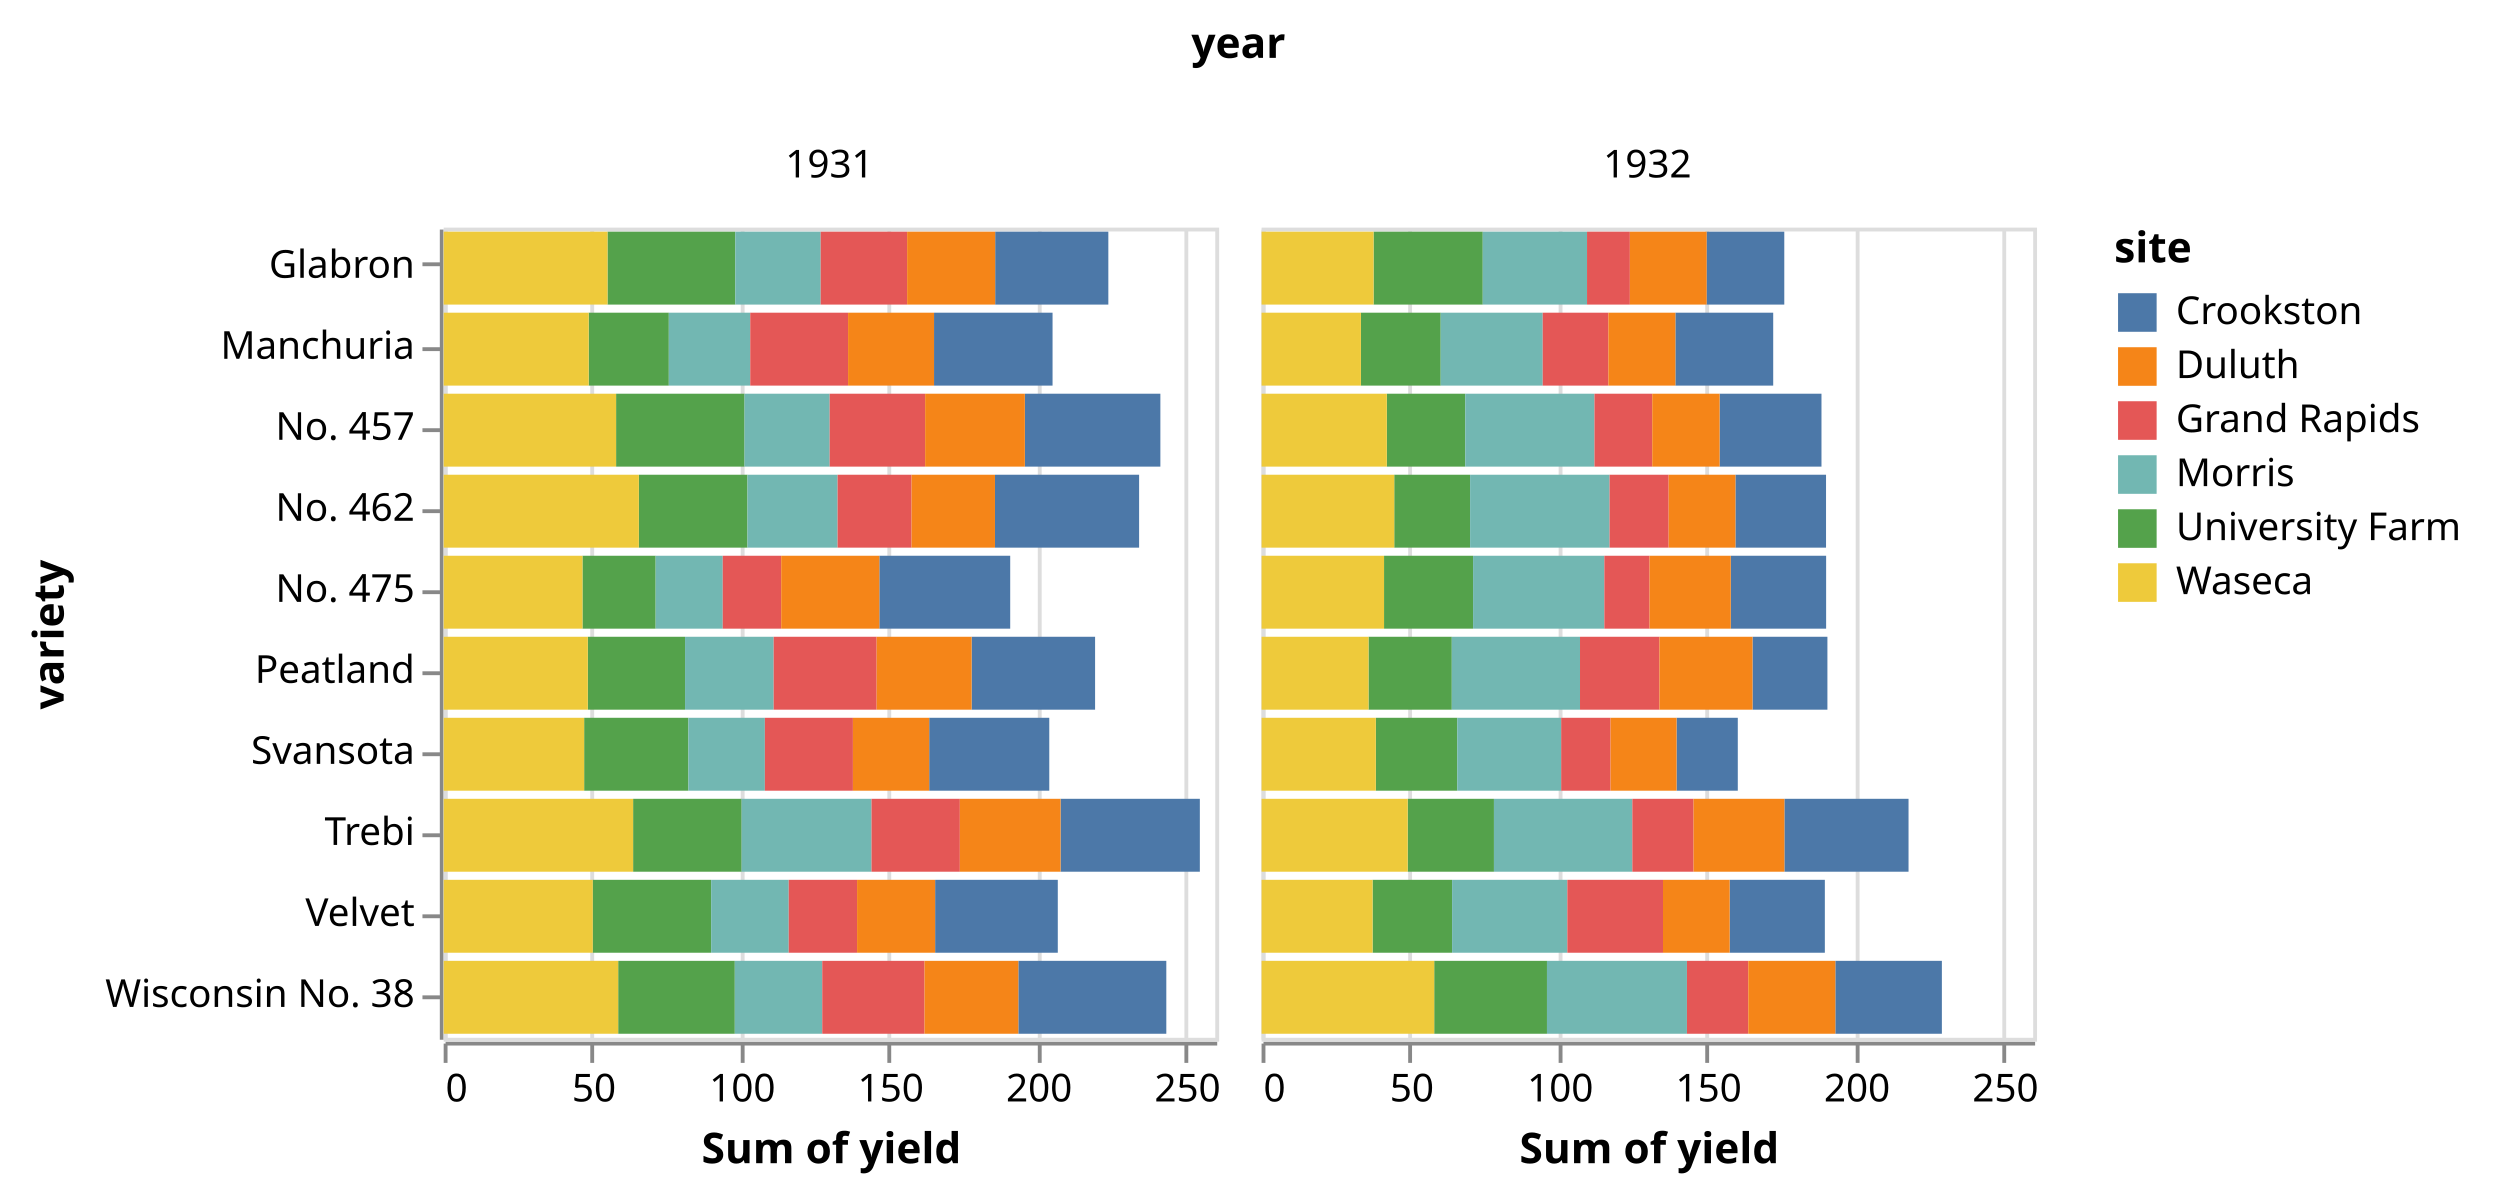
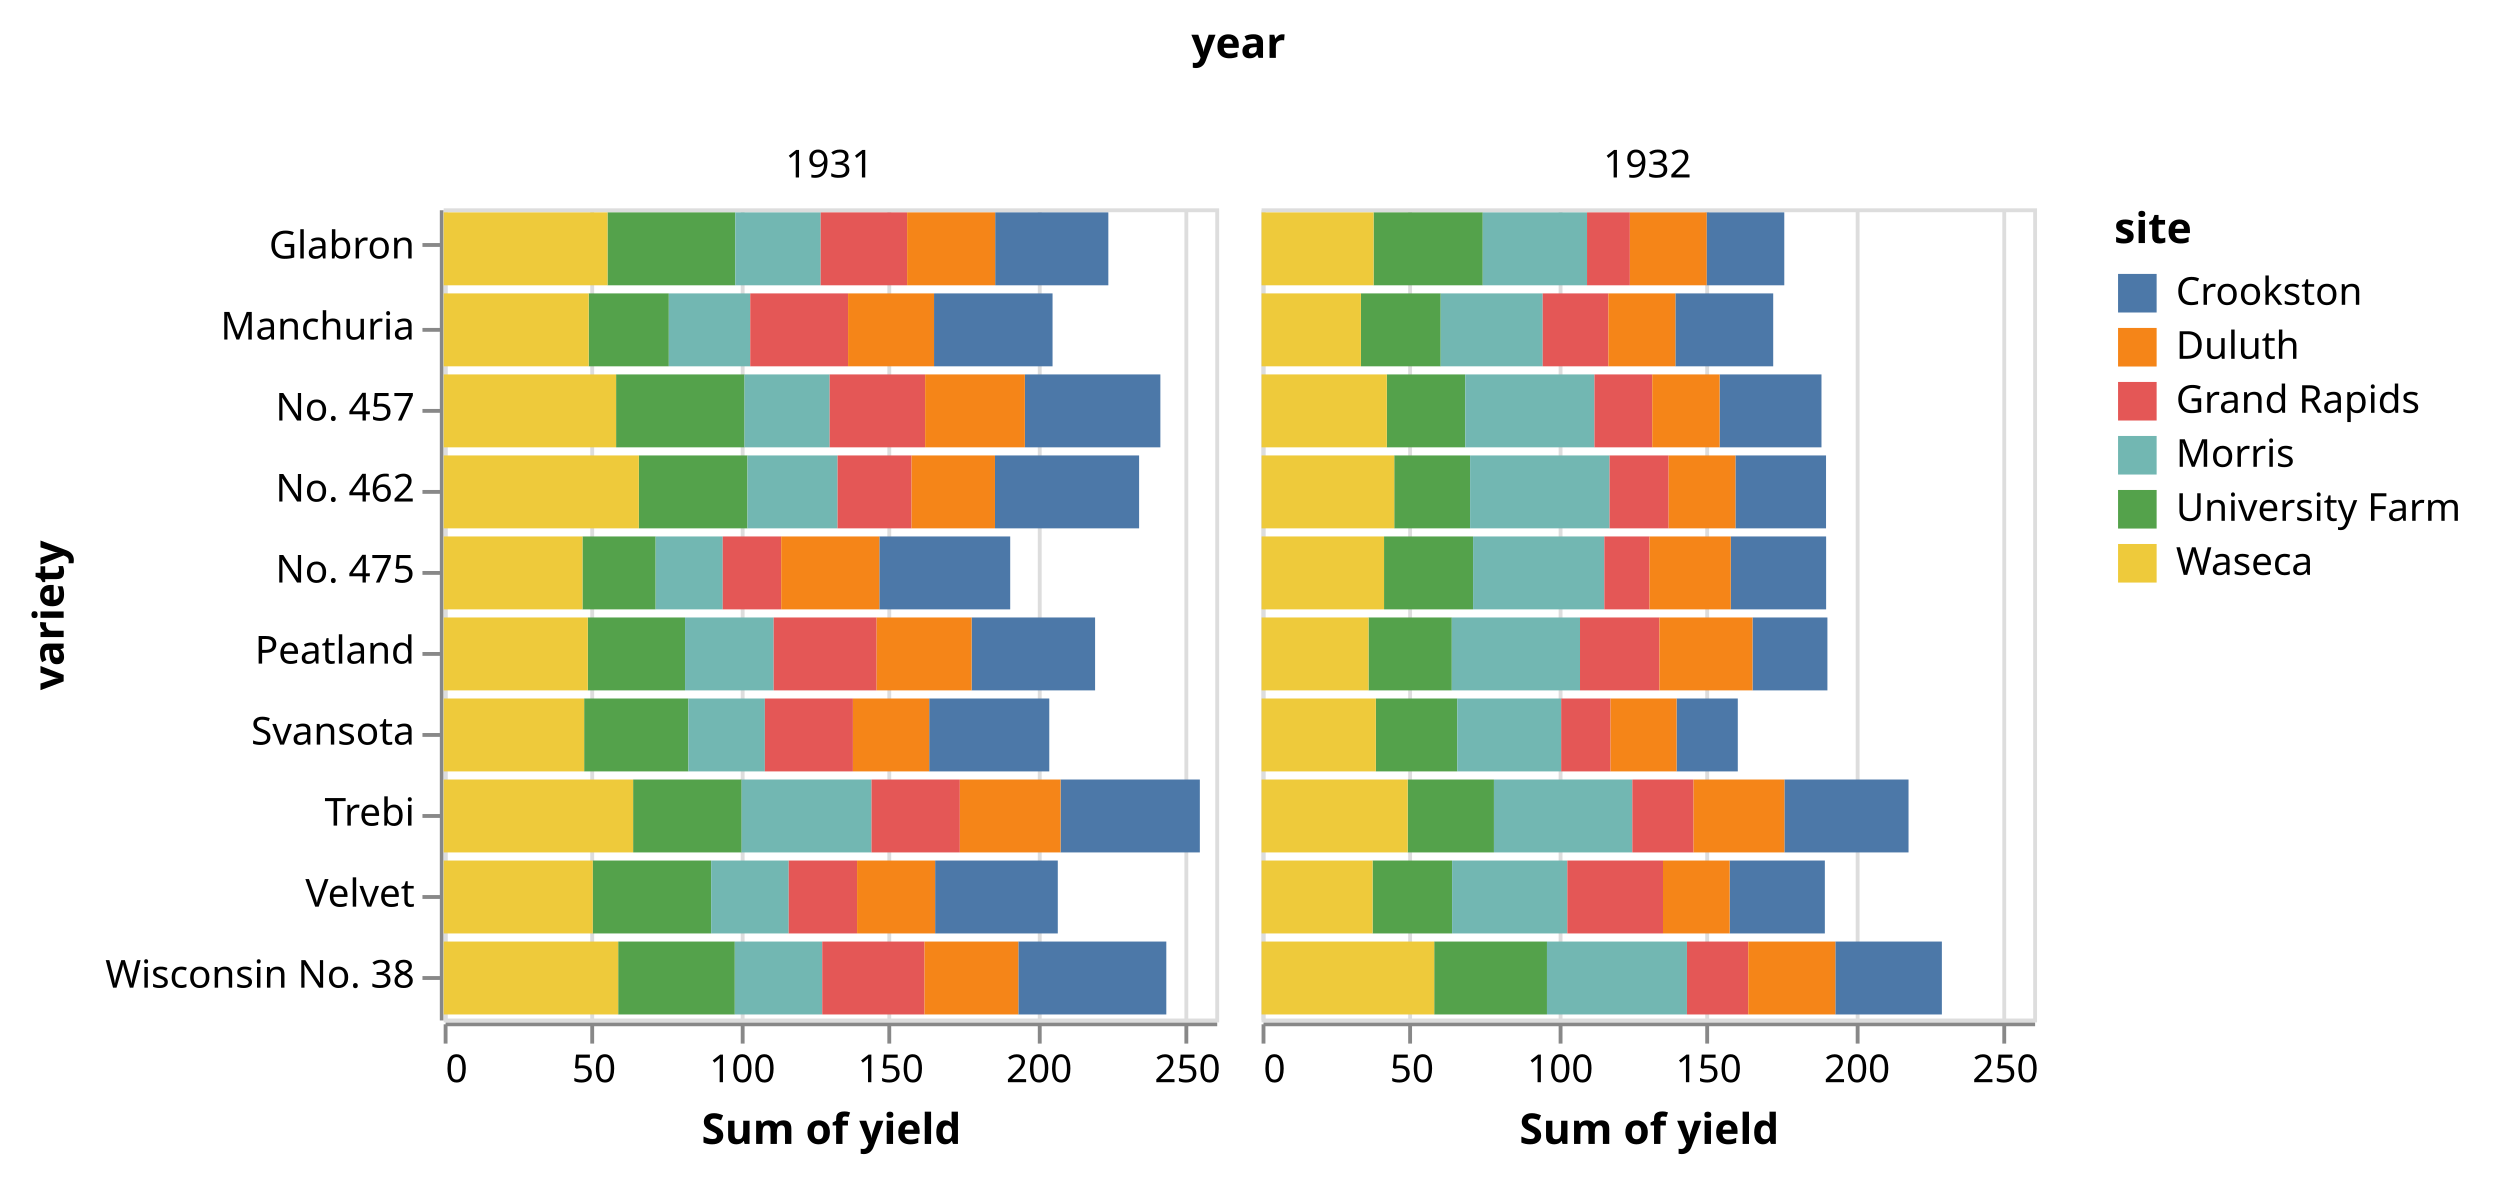
- <svg xmlns="http://www.w3.org/2000/svg" class="marks" width="648" height="310" viewBox="0 0 648 310" version="1.1">
-   <g transform="translate(115,59)">
+ <svg xmlns="http://www.w3.org/2000/svg" class="marks" width="648" height="305" viewBox="0 0 648 305" version="1.1">
+   <g transform="translate(115,54)">
    <g class="mark-group role-frame root">
      <g transform="translate(0,0)">
        <path class="background" d="M0,0h0v0h0Z" style="fill: none;" />
        <g>
          <g class="mark-group role-column-title column-title">
-             <g transform="translate(206,-32)">
+             <g transform="translate(206,-27)">
              <path class="background" d="M0,0h0v0h0Z" style="fill: none;" />
              <g>
                <g class="mark-text role-title" style="pointer-events: none;">
                  <text text-anchor="middle" transform="translate(0,-12)" style="font-family: sans-serif; font-size: 11px; font-weight: bold; fill: #000; opacity: 1;">year</text>
                </g>
              </g>
            </g>
          </g>
          <g class="mark-group role-row-header row_header">
            <g transform="translate(-1,0)">
              <path class="background" d="M0,0h0v210h0Z" style="fill: none;" />
              <g>
                <g class="mark-group role-axis">
                  <g transform="translate(0.5,0.5)">
                    <path class="background" d="M0,0h0v0h0Z" style="pointer-events: none; fill: none;" />
                    <g>
                      <g class="mark-rule role-axis-tick" style="pointer-events: none;">
                        <line transform="translate(0,9)" x2="-5" y2="0" style="fill: none; stroke: #888; stroke-width: 1; opacity: 1;" />
                        <line transform="translate(0,31)" x2="-5" y2="0" style="fill: none; stroke: #888; stroke-width: 1; opacity: 1;" />
                        <line transform="translate(0,52)" x2="-5" y2="0" style="fill: none; stroke: #888; stroke-width: 1; opacity: 1;" />
                        <line transform="translate(0,73)" x2="-5" y2="0" style="fill: none; stroke: #888; stroke-width: 1; opacity: 1;" />
                        <line transform="translate(0,94)" x2="-5" y2="0" style="fill: none; stroke: #888; stroke-width: 1; opacity: 1;" />
                        <line transform="translate(0,115)" x2="-5" y2="0" style="fill: none; stroke: #888; stroke-width: 1; opacity: 1;" />
                        <line transform="translate(0,136)" x2="-5" y2="0" style="fill: none; stroke: #888; stroke-width: 1; opacity: 1;" />
                        <line transform="translate(0,157)" x2="-5" y2="0" style="fill: none; stroke: #888; stroke-width: 1; opacity: 1;" />
                        <line transform="translate(0,178)" x2="-5" y2="0" style="fill: none; stroke: #888; stroke-width: 1; opacity: 1;" />
                        <line transform="translate(0,199)" x2="-5" y2="0" style="fill: none; stroke: #888; stroke-width: 1; opacity: 1;" />
                      </g>
                      <g class="mark-text role-axis-label" style="pointer-events: none;">
                        <text text-anchor="end" transform="translate(-7,12.5)" style="font-family: sans-serif; font-size: 10px; fill: #000; opacity: 1;">Glabron</text>
                        <text text-anchor="end" transform="translate(-7,33.5)" style="font-family: sans-serif; font-size: 10px; fill: #000; opacity: 1;">Manchuria</text>
                        <text text-anchor="end" transform="translate(-7,54.5)" style="font-family: sans-serif; font-size: 10px; fill: #000; opacity: 1;">No. 457</text>
                        <text text-anchor="end" transform="translate(-7,75.5)" style="font-family: sans-serif; font-size: 10px; fill: #000; opacity: 1;">No. 462</text>
                        <text text-anchor="end" transform="translate(-7,96.5)" style="font-family: sans-serif; font-size: 10px; fill: #000; opacity: 1;">No. 475</text>
                        <text text-anchor="end" transform="translate(-7,117.5)" style="font-family: sans-serif; font-size: 10px; fill: #000; opacity: 1;">Peatland</text>
                        <text text-anchor="end" transform="translate(-7,138.5)" style="font-family: sans-serif; font-size: 10px; fill: #000; opacity: 1;">Svansota</text>
                        <text text-anchor="end" transform="translate(-7,159.5)" style="font-family: sans-serif; font-size: 10px; fill: #000; opacity: 1;">Trebi</text>
                        <text text-anchor="end" transform="translate(-7,180.5)" style="font-family: sans-serif; font-size: 10px; fill: #000; opacity: 1;">Velvet</text>
                        <text text-anchor="end" transform="translate(-7,201.5)" style="font-family: sans-serif; font-size: 10px; fill: #000; opacity: 1;">Wisconsin No. 38</text>
                      </g>
                      <g class="mark-rule role-axis-domain" style="pointer-events: none;">
                        <line transform="translate(0,0)" x2="0" y2="210" style="fill: none; stroke: #888; stroke-width: 1; opacity: 1;" />
                      </g>
                      <g class="mark-text role-axis-title" style="pointer-events: none;">
                        <text text-anchor="middle" transform="translate(-96,105) rotate(-90) translate(0,-2)" style="font-family: sans-serif; font-size: 11px; font-weight: bold; fill: #000; opacity: 1;">variety</text>
                      </g>
                    </g>
                  </g>
                </g>
              </g>
            </g>
          </g>
          <g class="mark-group role-column-header column_header">
            <g transform="translate(0,-1)">
              <path class="background" d="M0,0h200v0h-200Z" style="fill: none;" />
              <g>
                <g class="mark-text role-title" style="pointer-events: none;">
-                   <text text-anchor="middle" transform="translate(100,-12)" style="font-family: sans-serif; font-size: 10px; fill: #000; opacity: 1;">1931</text>
+                   <text text-anchor="middle" transform="translate(100,-7)" style="font-family: sans-serif; font-size: 10px; fill: #000; opacity: 1;">1931</text>
                </g>
              </g>
            </g>
            <g transform="translate(212,-1)">
              <path class="background" d="M0,0h200v0h-200Z" style="fill: none;" />
              <g>
                <g class="mark-text role-title" style="pointer-events: none;">
-                   <text text-anchor="middle" transform="translate(100,-12)" style="font-family: sans-serif; font-size: 10px; fill: #000; opacity: 1;">1932</text>
+                   <text text-anchor="middle" transform="translate(100,-7)" style="font-family: sans-serif; font-size: 10px; fill: #000; opacity: 1;">1932</text>
                </g>
              </g>
            </g>
          </g>
          <g class="mark-group role-column-footer column_footer">
            <g transform="translate(0,211)">
              <path class="background" d="M0,0h200v0h-200Z" style="fill: none;" />
              <g>
                <g class="mark-group role-axis">
                  <g transform="translate(0.5,0.5)">
                    <path class="background" d="M0,0h0v0h0Z" style="pointer-events: none; fill: none;" />
                    <g>
                      <g class="mark-rule role-axis-tick" style="pointer-events: none;">
                        <line transform="translate(0,0)" x2="0" y2="5" style="fill: none; stroke: #888; stroke-width: 1; opacity: 1;" />
                        <line transform="translate(38,0)" x2="0" y2="5" style="fill: none; stroke: #888; stroke-width: 1; opacity: 1;" />
                        <line transform="translate(77,0)" x2="0" y2="5" style="fill: none; stroke: #888; stroke-width: 1; opacity: 1;" />
                        <line transform="translate(115,0)" x2="0" y2="5" style="fill: none; stroke: #888; stroke-width: 1; opacity: 1;" />
                        <line transform="translate(154,0)" x2="0" y2="5" style="fill: none; stroke: #888; stroke-width: 1; opacity: 1;" />
                        <line transform="translate(192,0)" x2="0" y2="5" style="fill: none; stroke: #888; stroke-width: 1; opacity: 1;" />
                      </g>
                      <g class="mark-text role-axis-label" style="pointer-events: none;">
                        <text text-anchor="start" transform="translate(0,15)" style="font-family: sans-serif; font-size: 10px; fill: #000; opacity: 1;">0</text>
                        <text text-anchor="middle" transform="translate(38.46154,15)" style="font-family: sans-serif; font-size: 10px; fill: #000; opacity: 1;">50</text>
                        <text text-anchor="middle" transform="translate(76.92308,15)" style="font-family: sans-serif; font-size: 10px; fill: #000; opacity: 1;">100</text>
                        <text text-anchor="middle" transform="translate(115.3846,15)" style="font-family: sans-serif; font-size: 10px; fill: #000; opacity: 1;">150</text>
                        <text text-anchor="middle" transform="translate(153.8462,15)" style="font-family: sans-serif; font-size: 10px; fill: #000; opacity: 1;">200</text>
                        <text text-anchor="middle" transform="translate(192.3077,15)" style="font-family: sans-serif; font-size: 10px; fill: #000; opacity: 1;">250</text>
                      </g>
                      <g class="mark-rule role-axis-domain" style="pointer-events: none;">
                        <line transform="translate(0,0)" x2="200" y2="0" style="fill: none; stroke: #888; stroke-width: 1; opacity: 1;" />
                      </g>
                      <g class="mark-text role-axis-title" style="pointer-events: none;">
                        <text text-anchor="middle" transform="translate(100,31)" style="font-family: sans-serif; font-size: 11px; font-weight: bold; fill: #000; opacity: 1;">Sum of yield</text>
                      </g>
                    </g>
                  </g>
                </g>
              </g>
            </g>
            <g transform="translate(212,211)">
              <path class="background" d="M0,0h200v0h-200Z" style="fill: none;" />
              <g>
                <g class="mark-group role-axis">
                  <g transform="translate(0.5,0.5)">
                    <path class="background" d="M0,0h0v0h0Z" style="pointer-events: none; fill: none;" />
                    <g>
                      <g class="mark-rule role-axis-tick" style="pointer-events: none;">
                        <line transform="translate(0,0)" x2="0" y2="5" style="fill: none; stroke: #888; stroke-width: 1; opacity: 1;" />
                        <line transform="translate(38,0)" x2="0" y2="5" style="fill: none; stroke: #888; stroke-width: 1; opacity: 1;" />
                        <line transform="translate(77,0)" x2="0" y2="5" style="fill: none; stroke: #888; stroke-width: 1; opacity: 1;" />
                        <line transform="translate(115,0)" x2="0" y2="5" style="fill: none; stroke: #888; stroke-width: 1; opacity: 1;" />
                        <line transform="translate(154,0)" x2="0" y2="5" style="fill: none; stroke: #888; stroke-width: 1; opacity: 1;" />
                        <line transform="translate(192,0)" x2="0" y2="5" style="fill: none; stroke: #888; stroke-width: 1; opacity: 1;" />
                      </g>
                      <g class="mark-text role-axis-label" style="pointer-events: none;">
                        <text text-anchor="start" transform="translate(0,15)" style="font-family: sans-serif; font-size: 10px; fill: #000; opacity: 1;">0</text>
                        <text text-anchor="middle" transform="translate(38.46154,15)" style="font-family: sans-serif; font-size: 10px; fill: #000; opacity: 1;">50</text>
                        <text text-anchor="middle" transform="translate(76.92308,15)" style="font-family: sans-serif; font-size: 10px; fill: #000; opacity: 1;">100</text>
                        <text text-anchor="middle" transform="translate(115.3846,15)" style="font-family: sans-serif; font-size: 10px; fill: #000; opacity: 1;">150</text>
                        <text text-anchor="middle" transform="translate(153.8462,15)" style="font-family: sans-serif; font-size: 10px; fill: #000; opacity: 1;">200</text>
                        <text text-anchor="middle" transform="translate(192.3077,15)" style="font-family: sans-serif; font-size: 10px; fill: #000; opacity: 1;">250</text>
                      </g>
                      <g class="mark-rule role-axis-domain" style="pointer-events: none;">
                        <line transform="translate(0,0)" x2="200" y2="0" style="fill: none; stroke: #888; stroke-width: 1; opacity: 1;" />
                      </g>
                      <g class="mark-text role-axis-title" style="pointer-events: none;">
                        <text text-anchor="middle" transform="translate(100,31)" style="font-family: sans-serif; font-size: 11px; font-weight: bold; fill: #000; opacity: 1;">Sum of yield</text>
                      </g>
                    </g>
                  </g>
                </g>
              </g>
            </g>
          </g>
          <g class="mark-group role-scope cell">
            <g transform="translate(0,0)">
              <path class="background" d="M0.5,0.5h200v210h-200Z" style="fill: none; stroke: #ddd;" />
              <g>
                <g class="mark-group role-axis">
                  <g transform="translate(0.5,210.5)">
                    <path class="background" d="M0,0h0v0h0Z" style="pointer-events: none; fill: none;" />
                    <g>
                      <g class="mark-rule role-axis-grid" style="pointer-events: none;">
                        <line transform="translate(0,0)" x2="0" y2="-210" style="fill: none; stroke: #ddd; stroke-width: 1; opacity: 1;" />
                        <line transform="translate(38,0)" x2="0" y2="-210" style="fill: none; stroke: #ddd; stroke-width: 1; opacity: 1;" />
                        <line transform="translate(77,0)" x2="0" y2="-210" style="fill: none; stroke: #ddd; stroke-width: 1; opacity: 1;" />
                        <line transform="translate(115,0)" x2="0" y2="-210" style="fill: none; stroke: #ddd; stroke-width: 1; opacity: 1;" />
                        <line transform="translate(154,0)" x2="0" y2="-210" style="fill: none; stroke: #ddd; stroke-width: 1; opacity: 1;" />
                        <line transform="translate(192,0)" x2="0" y2="-210" style="fill: none; stroke: #ddd; stroke-width: 1; opacity: 1;" />
                      </g>
                    </g>
                  </g>
                </g>
                <g class="mark-rect role-mark child_marks">
                  <path d="M37.59,22.05h20.769v18.9h-20.769Z" style="fill: #54a24b;" />
                  <path d="M0,22.05h37.59v18.9h-37.59Z" style="fill: #eeca3b;" />
                  <path d="M58.359,22.05h21.103v18.9h-21.103Z" style="fill: #72b7b2;" />
                  <path d="M127.103,22.05h30.718v18.9h-30.718Z" style="fill: #4c78a8;" />
                  <path d="M79.462,22.05h25.359v18.9h-25.359Z" style="fill: #e45756;" />
                  <path d="M104.821,22.05h22.282v18.9h-22.282Z" style="fill: #f58518;" />
                  <path d="M42.462,1.05h33.128v18.9h-33.128Z" style="fill: #54a24b;" />
                  <path d="M0,1.05h42.462v18.9h-42.462Z" style="fill: #eeca3b;" />
                  <path d="M75.59,1.05h22.128v18.9h-22.128Z" style="fill: #72b7b2;" />
                  <path d="M142.949,1.05h29.333v18.9h-29.333Z" style="fill: #4c78a8;" />
                  <path d="M97.718,1.05h22.41v18.9h-22.41Z" style="fill: #e45756;" />
                  <path d="M120.128,1.05h22.821v18.9h-22.821Z" style="fill: #f58518;" />
                  <path d="M36.41,127.05h27.026v18.9h-27.026Z" style="fill: #54a24b;" />
                  <path d="M0,127.05h36.41v18.9h-36.41Z" style="fill: #eeca3b;" />
                  <path d="M63.436,127.05h19.821v18.9h-19.821Z" style="fill: #72b7b2;" />
                  <path d="M125.846,127.05h31.128v18.9h-31.128Z" style="fill: #4c78a8;" />
                  <path d="M83.256,127.05h22.821v18.9h-22.821Z" style="fill: #e45756;" />
                  <path d="M106.077,127.05h19.769v18.9h-19.769Z" style="fill: #f58518;" />
                  <path d="M38.641,169.05h30.692v18.9h-30.692Z" style="fill: #54a24b;" />
                  <path d="M0,169.05h38.641v18.9h-38.641Z" style="fill: #eeca3b;" />
                  <path d="M69.333,169.05h20.103v18.9h-20.103Z" style="fill: #72b7b2;" />
                  <path d="M127.385,169.05h31.795v18.9h-31.795Z" style="fill: #4c78a8;" />
                  <path d="M89.436,169.05h17.718v18.9h-17.718Z" style="fill: #e45756;" />
                  <path d="M107.154,169.05h20.231v18.9h-20.231Z" style="fill: #f58518;" />
                  <path d="M49.103,148.05h28.128v18.9h-28.128Z" style="fill: #54a24b;" />
                  <path d="M0,148.05h49.103v18.9h-49.103Z" style="fill: #eeca3b;" />
                  <path d="M77.231,148.05h33.667v18.9h-33.667Z" style="fill: #72b7b2;" />
                  <path d="M159.897,148.05h36.103v18.9h-36.103Z" style="fill: #4c78a8;" />
                  <path d="M110.897,148.05h22.897v18.9h-22.897Z" style="fill: #e45756;" />
                  <path d="M133.795,148.05h26.103v18.9h-26.103Z" style="fill: #f58518;" />
                  <path d="M44.692,43.05h33.282v18.9h-33.282Z" style="fill: #54a24b;" />
                  <path d="M0,43.05h44.692v18.9h-44.692Z" style="fill: #eeca3b;" />
                  <path d="M77.974,43.05h22.077v18.9h-22.077Z" style="fill: #72b7b2;" />
                  <path d="M150.641,43.05h35.128v18.9h-35.128Z" style="fill: #4c78a8;" />
                  <path d="M100.051,43.05h24.744v18.9h-24.744Z" style="fill: #e45756;" />
                  <path d="M124.795,43.05h25.846v18.9h-25.846Z" style="fill: #f58518;" />
                  <path d="M50.59,64.05h28.154v18.9h-28.154Z" style="fill: #54a24b;" />
                  <path d="M0,64.05h50.59v18.9h-50.59Z" style="fill: #eeca3b;" />
                  <path d="M78.744,64.05h23.359v18.9h-23.359Z" style="fill: #72b7b2;" />
                  <path d="M142.897,64.05h37.359v18.9h-37.359Z" style="fill: #4c78a8;" />
                  <path d="M102.103,64.05h19.179v18.9h-19.179Z" style="fill: #e45756;" />
                  <path d="M121.282,64.05h21.615v18.9h-21.615Z" style="fill: #f58518;" />
                  <path d="M37.359,106.05h25.205v18.9h-25.205Z" style="fill: #54a24b;" />
                  <path d="M0,106.05h37.359v18.9h-37.359Z" style="fill: #eeca3b;" />
                  <path d="M62.564,106.05h22.974v18.9h-22.974Z" style="fill: #72b7b2;" />
                  <path d="M136.846,106.05h32v18.9h-32Z" style="fill: #4c78a8;" />
                  <path d="M85.538,106.05h26.692v18.9h-26.692Z" style="fill: #e45756;" />
                  <path d="M112.231,106.05h24.615v18.9h-24.615Z" style="fill: #f58518;" />
                  <path d="M35.974,85.05h18.974v18.9h-18.974Z" style="fill: #54a24b;" />
                  <path d="M0,85.05h35.974v18.9h-35.974Z" style="fill: #eeca3b;" />
                  <path d="M54.949,85.05h17.385v18.9h-17.385Z" style="fill: #72b7b2;" />
                  <path d="M112.923,85.05h33.923v18.9h-33.923Z" style="fill: #4c78a8;" />
                  <path d="M72.333,85.05h15.154v18.9h-15.154Z" style="fill: #e45756;" />
                  <path d="M87.487,85.05h25.436v18.9h-25.436Z" style="fill: #f58518;" />
                  <path d="M45.231,190.05h30.231v18.9h-30.231Z" style="fill: #54a24b;" />
                  <path d="M0,190.05h45.231v18.9h-45.231Z" style="fill: #eeca3b;" />
                  <path d="M75.462,190.05h22.667v18.9h-22.667Z" style="fill: #72b7b2;" />
                  <path d="M148.949,190.05h38.359v18.9h-38.359Z" style="fill: #4c78a8;" />
                  <path d="M98.128,190.05h26.513v18.9h-26.513Z" style="fill: #e45756;" />
                  <path d="M124.641,190.05h24.308v18.9h-24.308Z" style="fill: #f58518;" />
                </g>
              </g>
            </g>
            <g transform="translate(212,0)">
              <path class="background" d="M0.5,0.5h200v210h-200Z" style="fill: none; stroke: #ddd;" />
              <g>
                <g class="mark-group role-axis">
                  <g transform="translate(0.5,210.5)">
                    <path class="background" d="M0,0h0v0h0Z" style="pointer-events: none; fill: none;" />
                    <g>
                      <g class="mark-rule role-axis-grid" style="pointer-events: none;">
                        <line transform="translate(0,0)" x2="0" y2="-210" style="fill: none; stroke: #ddd; stroke-width: 1; opacity: 1;" />
                        <line transform="translate(38,0)" x2="0" y2="-210" style="fill: none; stroke: #ddd; stroke-width: 1; opacity: 1;" />
                        <line transform="translate(77,0)" x2="0" y2="-210" style="fill: none; stroke: #ddd; stroke-width: 1; opacity: 1;" />
                        <line transform="translate(115,0)" x2="0" y2="-210" style="fill: none; stroke: #ddd; stroke-width: 1; opacity: 1;" />
                        <line transform="translate(154,0)" x2="0" y2="-210" style="fill: none; stroke: #ddd; stroke-width: 1; opacity: 1;" />
                        <line transform="translate(192,0)" x2="0" y2="-210" style="fill: none; stroke: #ddd; stroke-width: 1; opacity: 1;" />
                      </g>
                    </g>
                  </g>
                </g>
                <g class="mark-rect role-mark child_marks">
                  <path d="M25.744,22.05h20.692v18.9h-20.692Z" style="fill: #54a24b;" />
                  <path d="M0,22.05h25.744v18.9h-25.744Z" style="fill: #eeca3b;" />
                  <path d="M46.436,22.05h26.436v18.9h-26.436Z" style="fill: #72b7b2;" />
                  <path d="M107.256,22.05h25.359v18.9h-25.359Z" style="fill: #4c78a8;" />
                  <path d="M72.872,22.05h17.026v18.9h-17.026Z" style="fill: #e45756;" />
                  <path d="M89.897,22.05h17.359v18.9h-17.359Z" style="fill: #f58518;" />
                  <path d="M29.026,1.05h28.308v18.9h-28.308Z" style="fill: #54a24b;" />
                  <path d="M0,1.05h29.026v18.9h-29.026Z" style="fill: #eeca3b;" />
                  <path d="M57.333,1.05h27.026v18.9h-27.026Z" style="fill: #72b7b2;" />
                  <path d="M115.359,1.05h20.128v18.9h-20.128Z" style="fill: #4c78a8;" />
                  <path d="M84.359,1.05h11.103v18.9h-11.103Z" style="fill: #e45756;" />
                  <path d="M95.462,1.05h19.897v18.9h-19.897Z" style="fill: #f58518;" />
                  <path d="M29.615,127.05h21.103v18.9h-21.103Z" style="fill: #54a24b;" />
                  <path d="M0,127.05h29.615v18.9h-29.615Z" style="fill: #eeca3b;" />
                  <path d="M50.718,127.05h26.949v18.9h-26.949Z" style="fill: #72b7b2;" />
                  <path d="M107.564,127.05h15.872v18.9h-15.872Z" style="fill: #4c78a8;" />
                  <path d="M77.667,127.05h12.795v18.9h-12.795Z" style="fill: #e45756;" />
                  <path d="M90.462,127.05h17.103v18.9h-17.103Z" style="fill: #f58518;" />
                  <path d="M28.769,169.05h20.615v18.9h-20.615Z" style="fill: #54a24b;" />
                  <path d="M0,169.05h28.769v18.9h-28.769Z" style="fill: #eeca3b;" />
                  <path d="M49.385,169.05h29.872v18.9h-29.872Z" style="fill: #72b7b2;" />
                  <path d="M121.333,169.05h24.667v18.9h-24.667Z" style="fill: #4c78a8;" />
                  <path d="M79.256,169.05h24.795v18.9h-24.795Z" style="fill: #e45756;" />
                  <path d="M104.051,169.05h17.282v18.9h-17.282Z" style="fill: #f58518;" />
                  <path d="M37.872,148.05h22.359v18.9h-22.359Z" style="fill: #54a24b;" />
                  <path d="M0,148.05h37.872v18.9h-37.872Z" style="fill: #eeca3b;" />
                  <path d="M60.231,148.05h35.872v18.9h-35.872Z" style="fill: #72b7b2;" />
                  <path d="M135.513,148.05h32.179v18.9h-32.179Z" style="fill: #4c78a8;" />
                  <path d="M96.103,148.05h15.872v18.9h-15.872Z" style="fill: #e45756;" />
                  <path d="M111.974,148.05h23.538v18.9h-23.538Z" style="fill: #f58518;" />
                  <path d="M32.462,43.05h20.333v18.9h-20.333Z" style="fill: #54a24b;" />
                  <path d="M0,43.05h32.462v18.9h-32.462Z" style="fill: #eeca3b;" />
                  <path d="M52.795,43.05h33.487v18.9h-33.487Z" style="fill: #72b7b2;" />
                  <path d="M118.718,43.05h26.41v18.9h-26.41Z" style="fill: #4c78a8;" />
                  <path d="M86.282,43.05h14.974v18.9h-14.974Z" style="fill: #e45756;" />
                  <path d="M101.256,43.05h17.462v18.9h-17.462Z" style="fill: #f58518;" />
                  <path d="M34.385,64.05h19.667v18.9h-19.667Z" style="fill: #54a24b;" />
                  <path d="M0,64.05h34.385v18.9h-34.385Z" style="fill: #eeca3b;" />
                  <path d="M54.051,64.05h36.154v18.9h-36.154Z" style="fill: #72b7b2;" />
                  <path d="M122.821,64.05h23.487v18.9h-23.487Z" style="fill: #4c78a8;" />
                  <path d="M90.205,64.05h15.308v18.9h-15.308Z" style="fill: #e45756;" />
                  <path d="M105.513,64.05h17.308v18.9h-17.308Z" style="fill: #f58518;" />
                  <path d="M27.718,106.05h21.59v18.9h-21.59Z" style="fill: #54a24b;" />
                  <path d="M0,106.05h27.718v18.9h-27.718Z" style="fill: #eeca3b;" />
                  <path d="M49.308,106.05h33.231v18.9h-33.231Z" style="fill: #72b7b2;" />
                  <path d="M127.256,106.05h19.41v18.9h-19.41Z" style="fill: #4c78a8;" />
                  <path d="M82.538,106.05h20.59v18.9h-20.59Z" style="fill: #e45756;" />
                  <path d="M103.128,106.05h24.128v18.9h-24.128Z" style="fill: #f58518;" />
                  <path d="M31.744,85.05h23.077v18.9h-23.077Z" style="fill: #54a24b;" />
                  <path d="M0,85.05h31.744v18.9h-31.744Z" style="fill: #eeca3b;" />
                  <path d="M54.821,85.05h34.026v18.9h-34.026Z" style="fill: #72b7b2;" />
                  <path d="M121.615,85.05h24.718v18.9h-24.718Z" style="fill: #4c78a8;" />
                  <path d="M88.846,85.05h11.718v18.9h-11.718Z" style="fill: #e45756;" />
                  <path d="M100.564,85.05h21.051v18.9h-21.051Z" style="fill: #f58518;" />
                  <path d="M44.744,190.05h29.231v18.9h-29.231Z" style="fill: #54a24b;" />
                  <path d="M0,190.05h44.744v18.9h-44.744Z" style="fill: #eeca3b;" />
                  <path d="M73.974,190.05h36.282v18.9h-36.282Z" style="fill: #72b7b2;" />
                  <path d="M148.718,190.05h27.615v18.9h-27.615Z" style="fill: #4c78a8;" />
                  <path d="M110.256,190.05h15.897v18.9h-15.897Z" style="fill: #e45756;" />
                  <path d="M126.154,190.05h22.564v18.9h-22.564Z" style="fill: #f58518;" />
                </g>
              </g>
            </g>
          </g>
          <g class="mark-group role-legend">
            <g transform="translate(433,0)">
              <path class="background" d="M0,0h95v98h-95Z" style="pointer-events: none; fill: none;" />
              <g>
                <g class="mark-group role-legend-entry">
                  <g transform="translate(0,16)">
                    <path class="background" d="M0,0h0v0h0Z" style="pointer-events: none; fill: none;" />
                    <g>
                      <g class="mark-group role-scope">
                        <g transform="translate(0,0)">
                          <path class="background" d="M0,0h95v12h-95Z" style="pointer-events: none; fill: none; opacity: 1;" />
                          <g>
                            <g class="mark-symbol role-legend-symbol" style="pointer-events: none;">
                              <path transform="translate(6,6)" d="M-5,-5h10v10h-10Z" style="fill: #4c78a8; stroke-width: 1.5; opacity: 1;" />
                            </g>
                            <g class="mark-text role-legend-label" style="pointer-events: none;">
                              <text text-anchor="start" transform="translate(16,9)" style="font-family: sans-serif; font-size: 10px; fill: #000; opacity: 1;">Crookston</text>
                            </g>
                          </g>
                        </g>
                        <g transform="translate(0,14)">
                          <path class="background" d="M0,0h95v12h-95Z" style="pointer-events: none; fill: none; opacity: 1;" />
                          <g>
                            <g class="mark-symbol role-legend-symbol" style="pointer-events: none;">
                              <path transform="translate(6,6)" d="M-5,-5h10v10h-10Z" style="fill: #f58518; stroke-width: 1.5; opacity: 1;" />
                            </g>
                            <g class="mark-text role-legend-label" style="pointer-events: none;">
                              <text text-anchor="start" transform="translate(16,9)" style="font-family: sans-serif; font-size: 10px; fill: #000; opacity: 1;">Duluth</text>
                            </g>
                          </g>
                        </g>
                        <g transform="translate(0,28)">
                          <path class="background" d="M0,0h95v12h-95Z" style="pointer-events: none; fill: none; opacity: 1;" />
                          <g>
                            <g class="mark-symbol role-legend-symbol" style="pointer-events: none;">
                              <path transform="translate(6,6)" d="M-5,-5h10v10h-10Z" style="fill: #e45756; stroke-width: 1.5; opacity: 1;" />
                            </g>
                            <g class="mark-text role-legend-label" style="pointer-events: none;">
                              <text text-anchor="start" transform="translate(16,9)" style="font-family: sans-serif; font-size: 10px; fill: #000; opacity: 1;">Grand Rapids</text>
                            </g>
                          </g>
                        </g>
                        <g transform="translate(0,42)">
                          <path class="background" d="M0,0h95v12h-95Z" style="pointer-events: none; fill: none; opacity: 1;" />
                          <g>
                            <g class="mark-symbol role-legend-symbol" style="pointer-events: none;">
                              <path transform="translate(6,6)" d="M-5,-5h10v10h-10Z" style="fill: #72b7b2; stroke-width: 1.5; opacity: 1;" />
                            </g>
                            <g class="mark-text role-legend-label" style="pointer-events: none;">
                              <text text-anchor="start" transform="translate(16,9)" style="font-family: sans-serif; font-size: 10px; fill: #000; opacity: 1;">Morris</text>
                            </g>
                          </g>
                        </g>
                        <g transform="translate(0,56)">
                          <path class="background" d="M0,0h95v12h-95Z" style="pointer-events: none; fill: none; opacity: 1;" />
                          <g>
                            <g class="mark-symbol role-legend-symbol" style="pointer-events: none;">
                              <path transform="translate(6,6)" d="M-5,-5h10v10h-10Z" style="fill: #54a24b; stroke-width: 1.5; opacity: 1;" />
                            </g>
                            <g class="mark-text role-legend-label" style="pointer-events: none;">
                              <text text-anchor="start" transform="translate(16,9)" style="font-family: sans-serif; font-size: 10px; fill: #000; opacity: 1;">University Farm</text>
                            </g>
                          </g>
                        </g>
                        <g transform="translate(0,70)">
                          <path class="background" d="M0,0h95v12h-95Z" style="pointer-events: none; fill: none; opacity: 1;" />
                          <g>
                            <g class="mark-symbol role-legend-symbol" style="pointer-events: none;">
                              <path transform="translate(6,6)" d="M-5,-5h10v10h-10Z" style="fill: #eeca3b; stroke-width: 1.5; opacity: 1;" />
                            </g>
                            <g class="mark-text role-legend-label" style="pointer-events: none;">
                              <text text-anchor="start" transform="translate(16,9)" style="font-family: sans-serif; font-size: 10px; fill: #000; opacity: 1;">Waseca</text>
                            </g>
                          </g>
                        </g>
                      </g>
                    </g>
                  </g>
                </g>
                <g class="mark-text role-legend-title" style="pointer-events: none;">
                  <text text-anchor="start" transform="translate(0,9)" style="font-family: sans-serif; font-size: 11px; font-weight: bold; fill: #000; opacity: 1;">site</text>
                </g>
              </g>
            </g>
          </g>
        </g>
      </g>
    </g>
  </g>
</svg>
